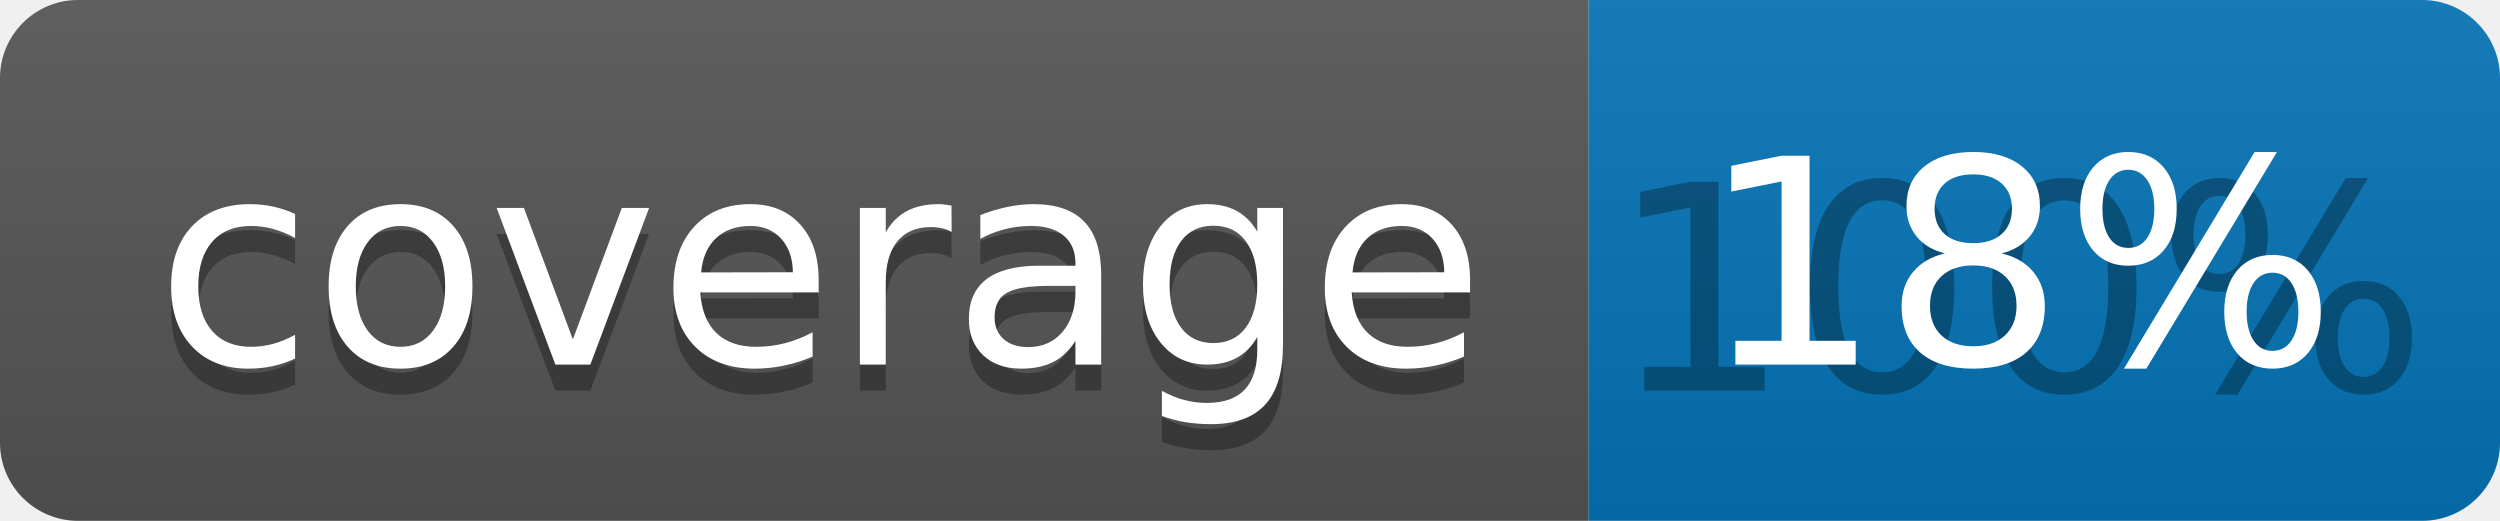
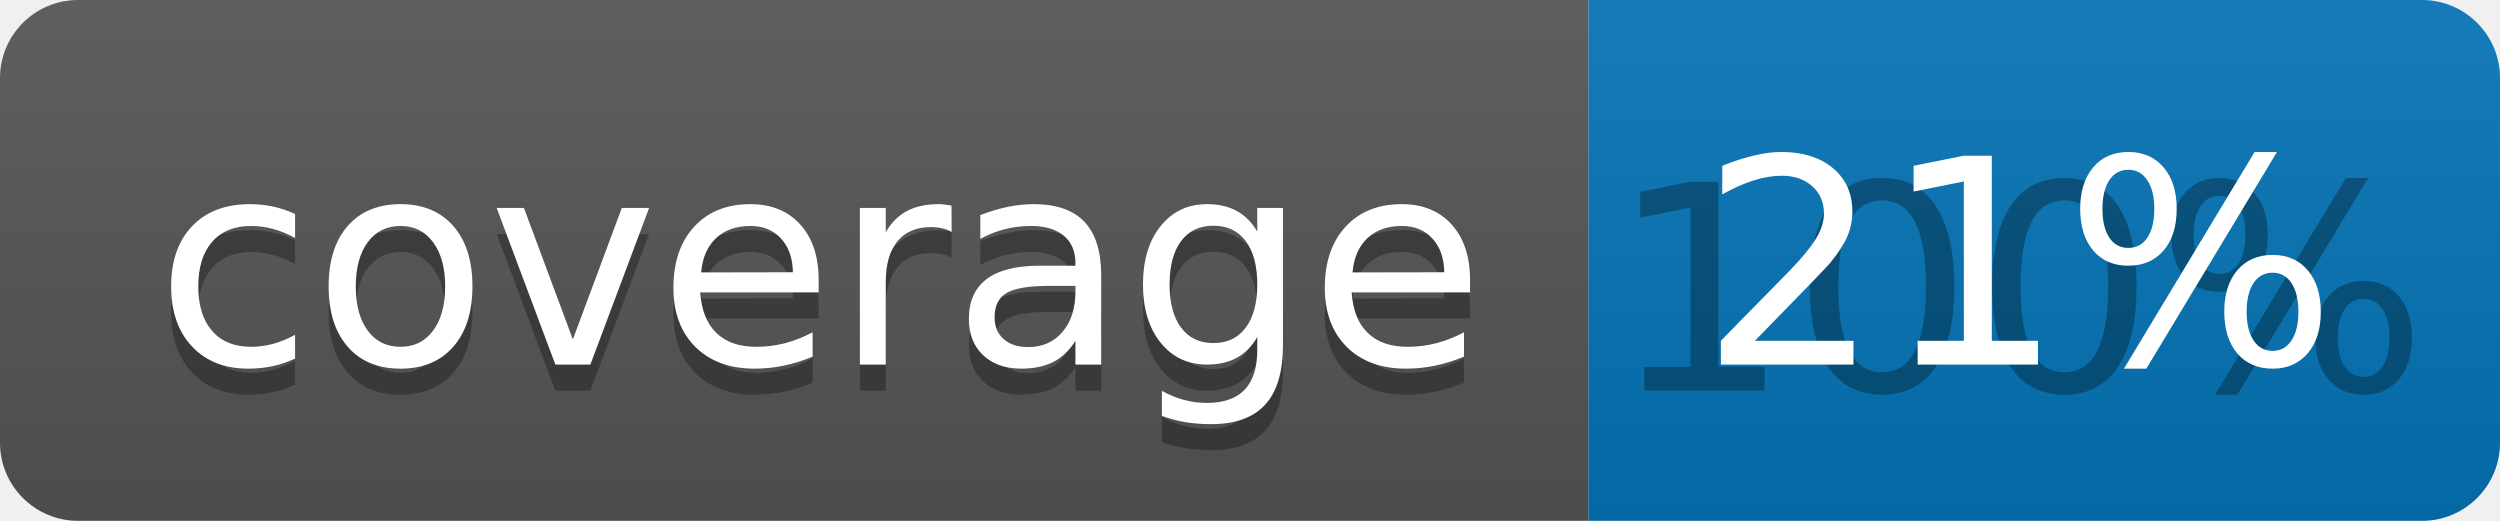
<svg xmlns="http://www.w3.org/2000/svg" width="96" height="20">
  <linearGradient id="b" x2="0" y2="100%">
    <stop offset="0" stop-color="#bbb" stop-opacity=".1" />
    <stop offset="1" stop-opacity=".1" />
  </linearGradient>
  <clipPath id="a">
    <rect width="96" height="20" rx="3" fill="#fff" />
  </clipPath>
  <g clip-path="url(#a)">
    <path fill="#555" d="M0 0h61v20H0z" />
    <path fill="#0374B5" d="M61 0h35v20H61z" />
    <path fill="url(#b)" d="M0 0h96v20H0z" />
  </g>
  <g fill="#fff" text-anchor="middle" font-family="DejaVu Sans,Verdana,Geneva,sans-serif" font-size="110">
    <text x="315" y="150" fill="#010101" fill-opacity=".3" transform="scale(.1)" textLength="510">coverage</text>
    <text x="315" y="140" transform="scale(.1)" textLength="510">coverage</text>
    <text x="775" y="150" fill="#010101" fill-opacity=".3" transform="scale(.1)" textLength="250">100%</text>
-     <text x="775" y="140" transform="scale(.1)" textLength="250">18%</text>
+     <text x="775" y="140" transform="scale(.1)" textLength="250">21%</text>
  </g>
</svg>
